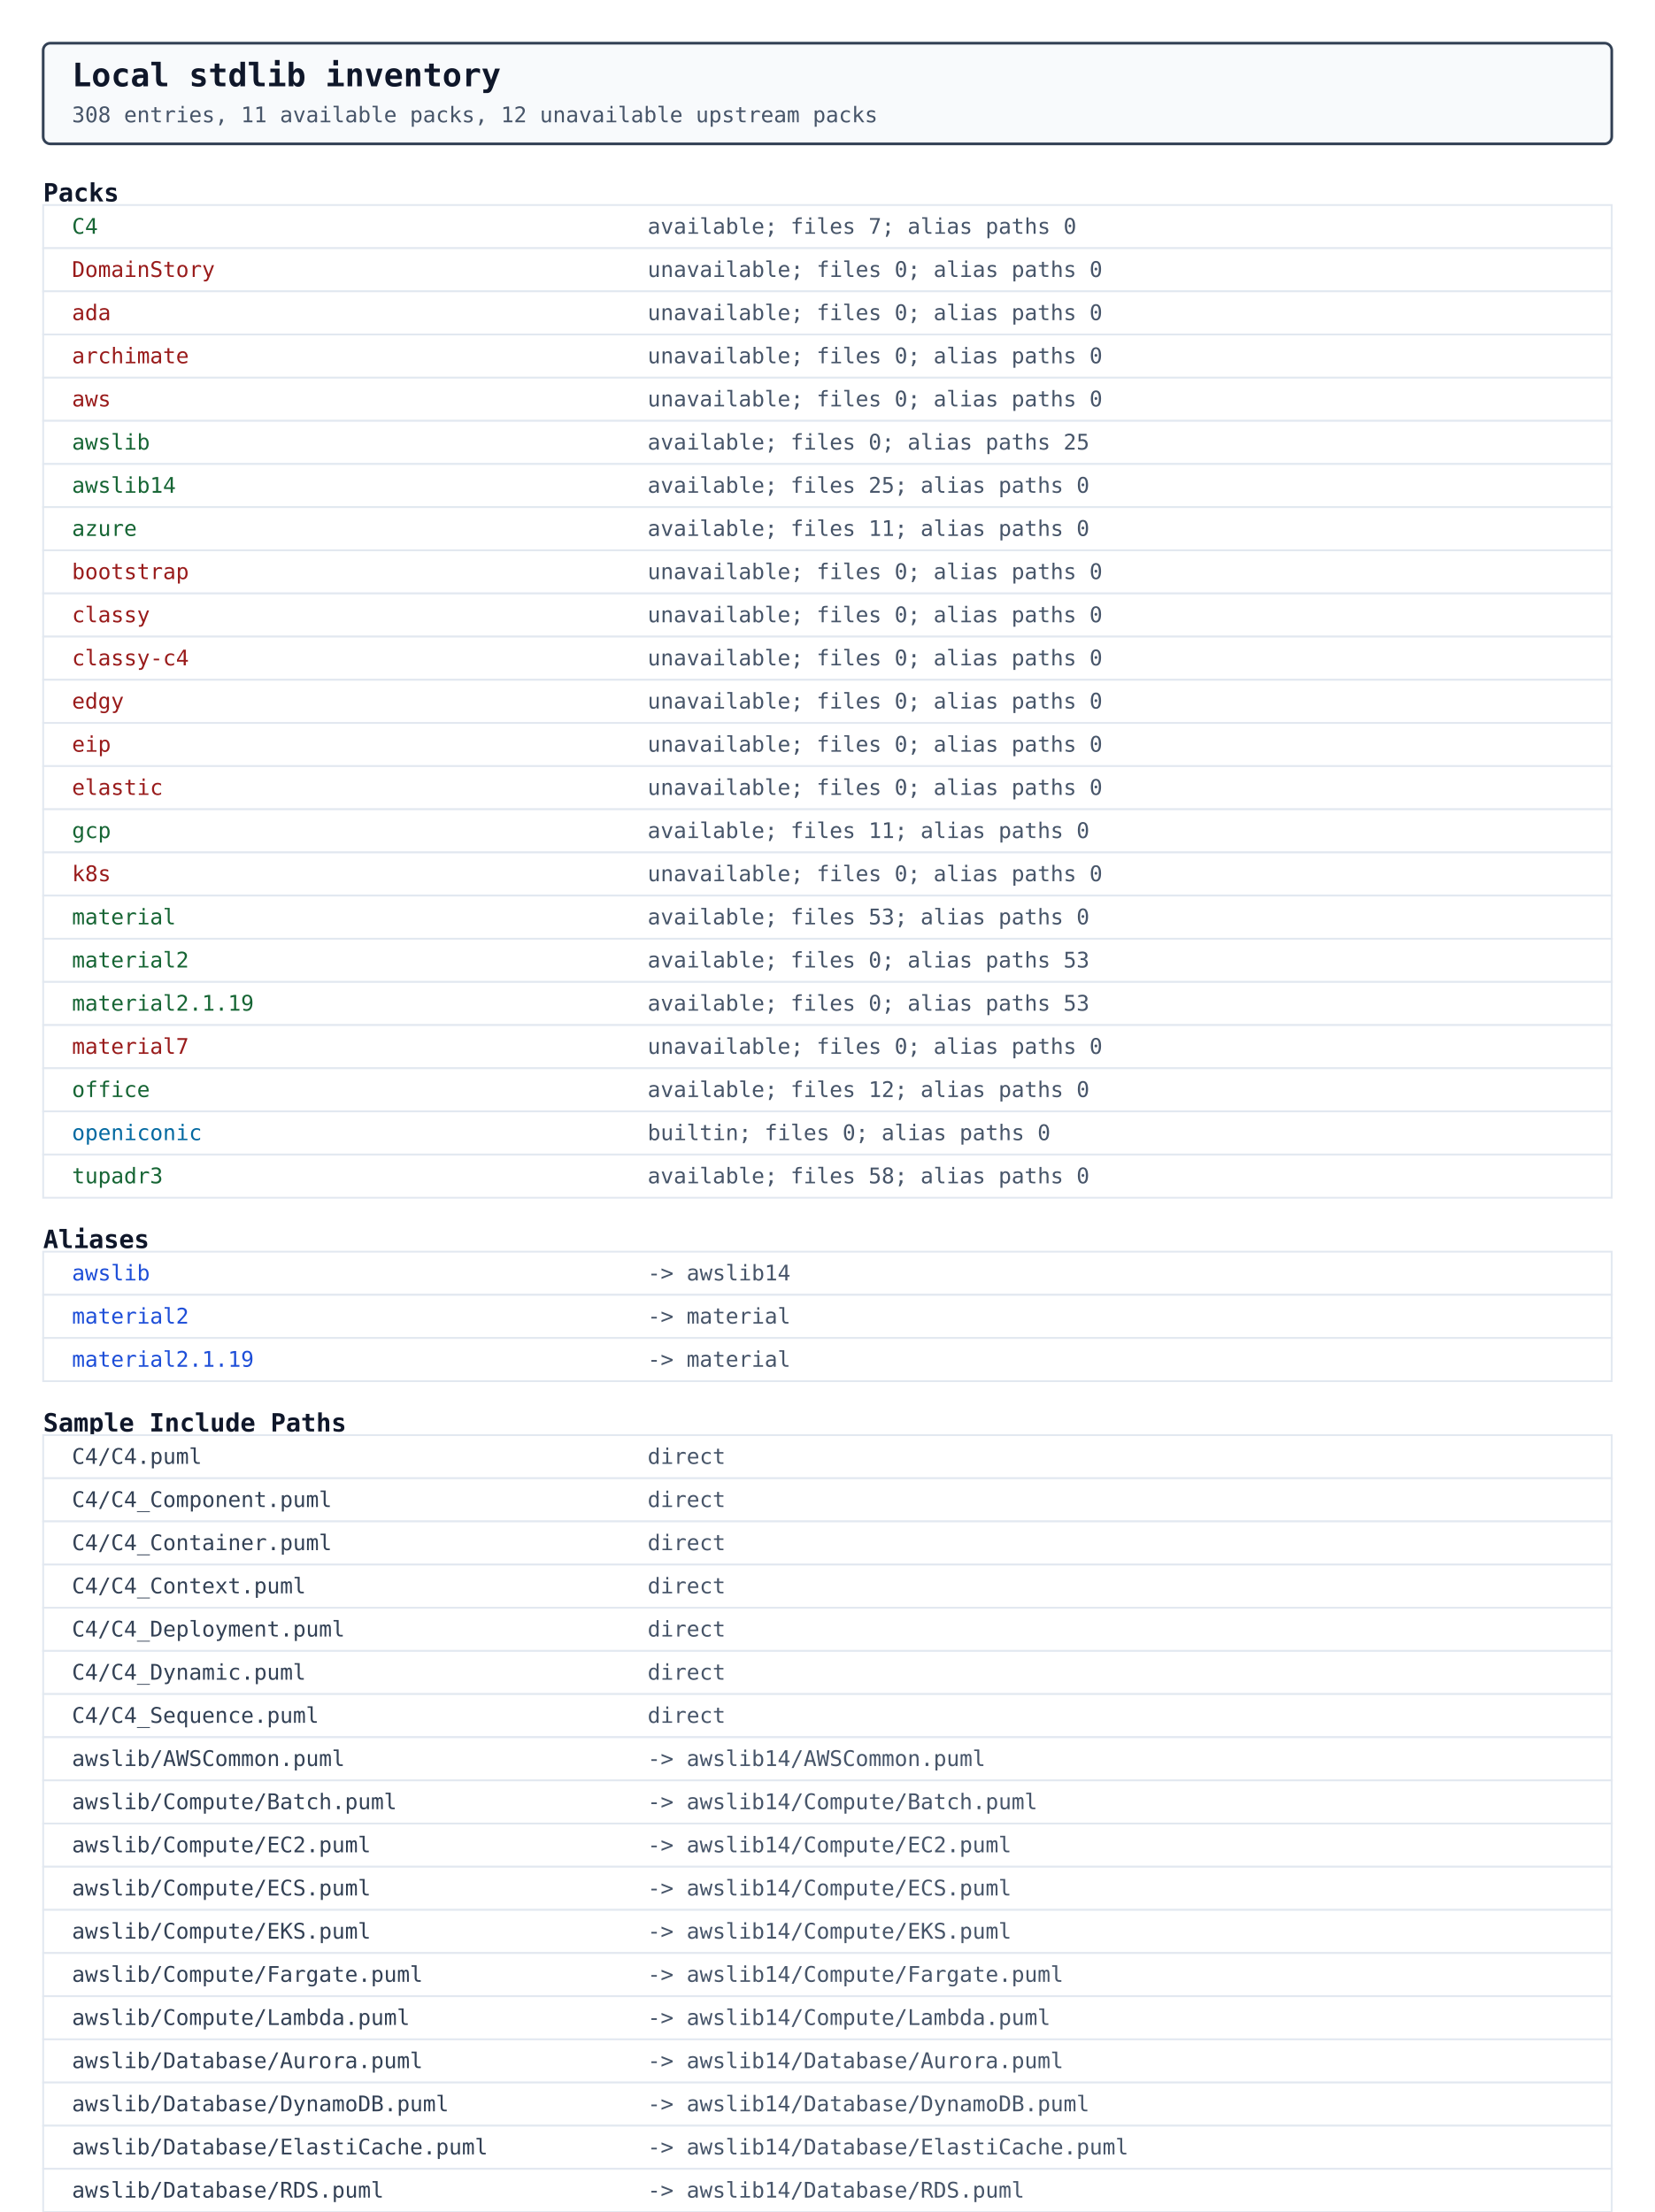
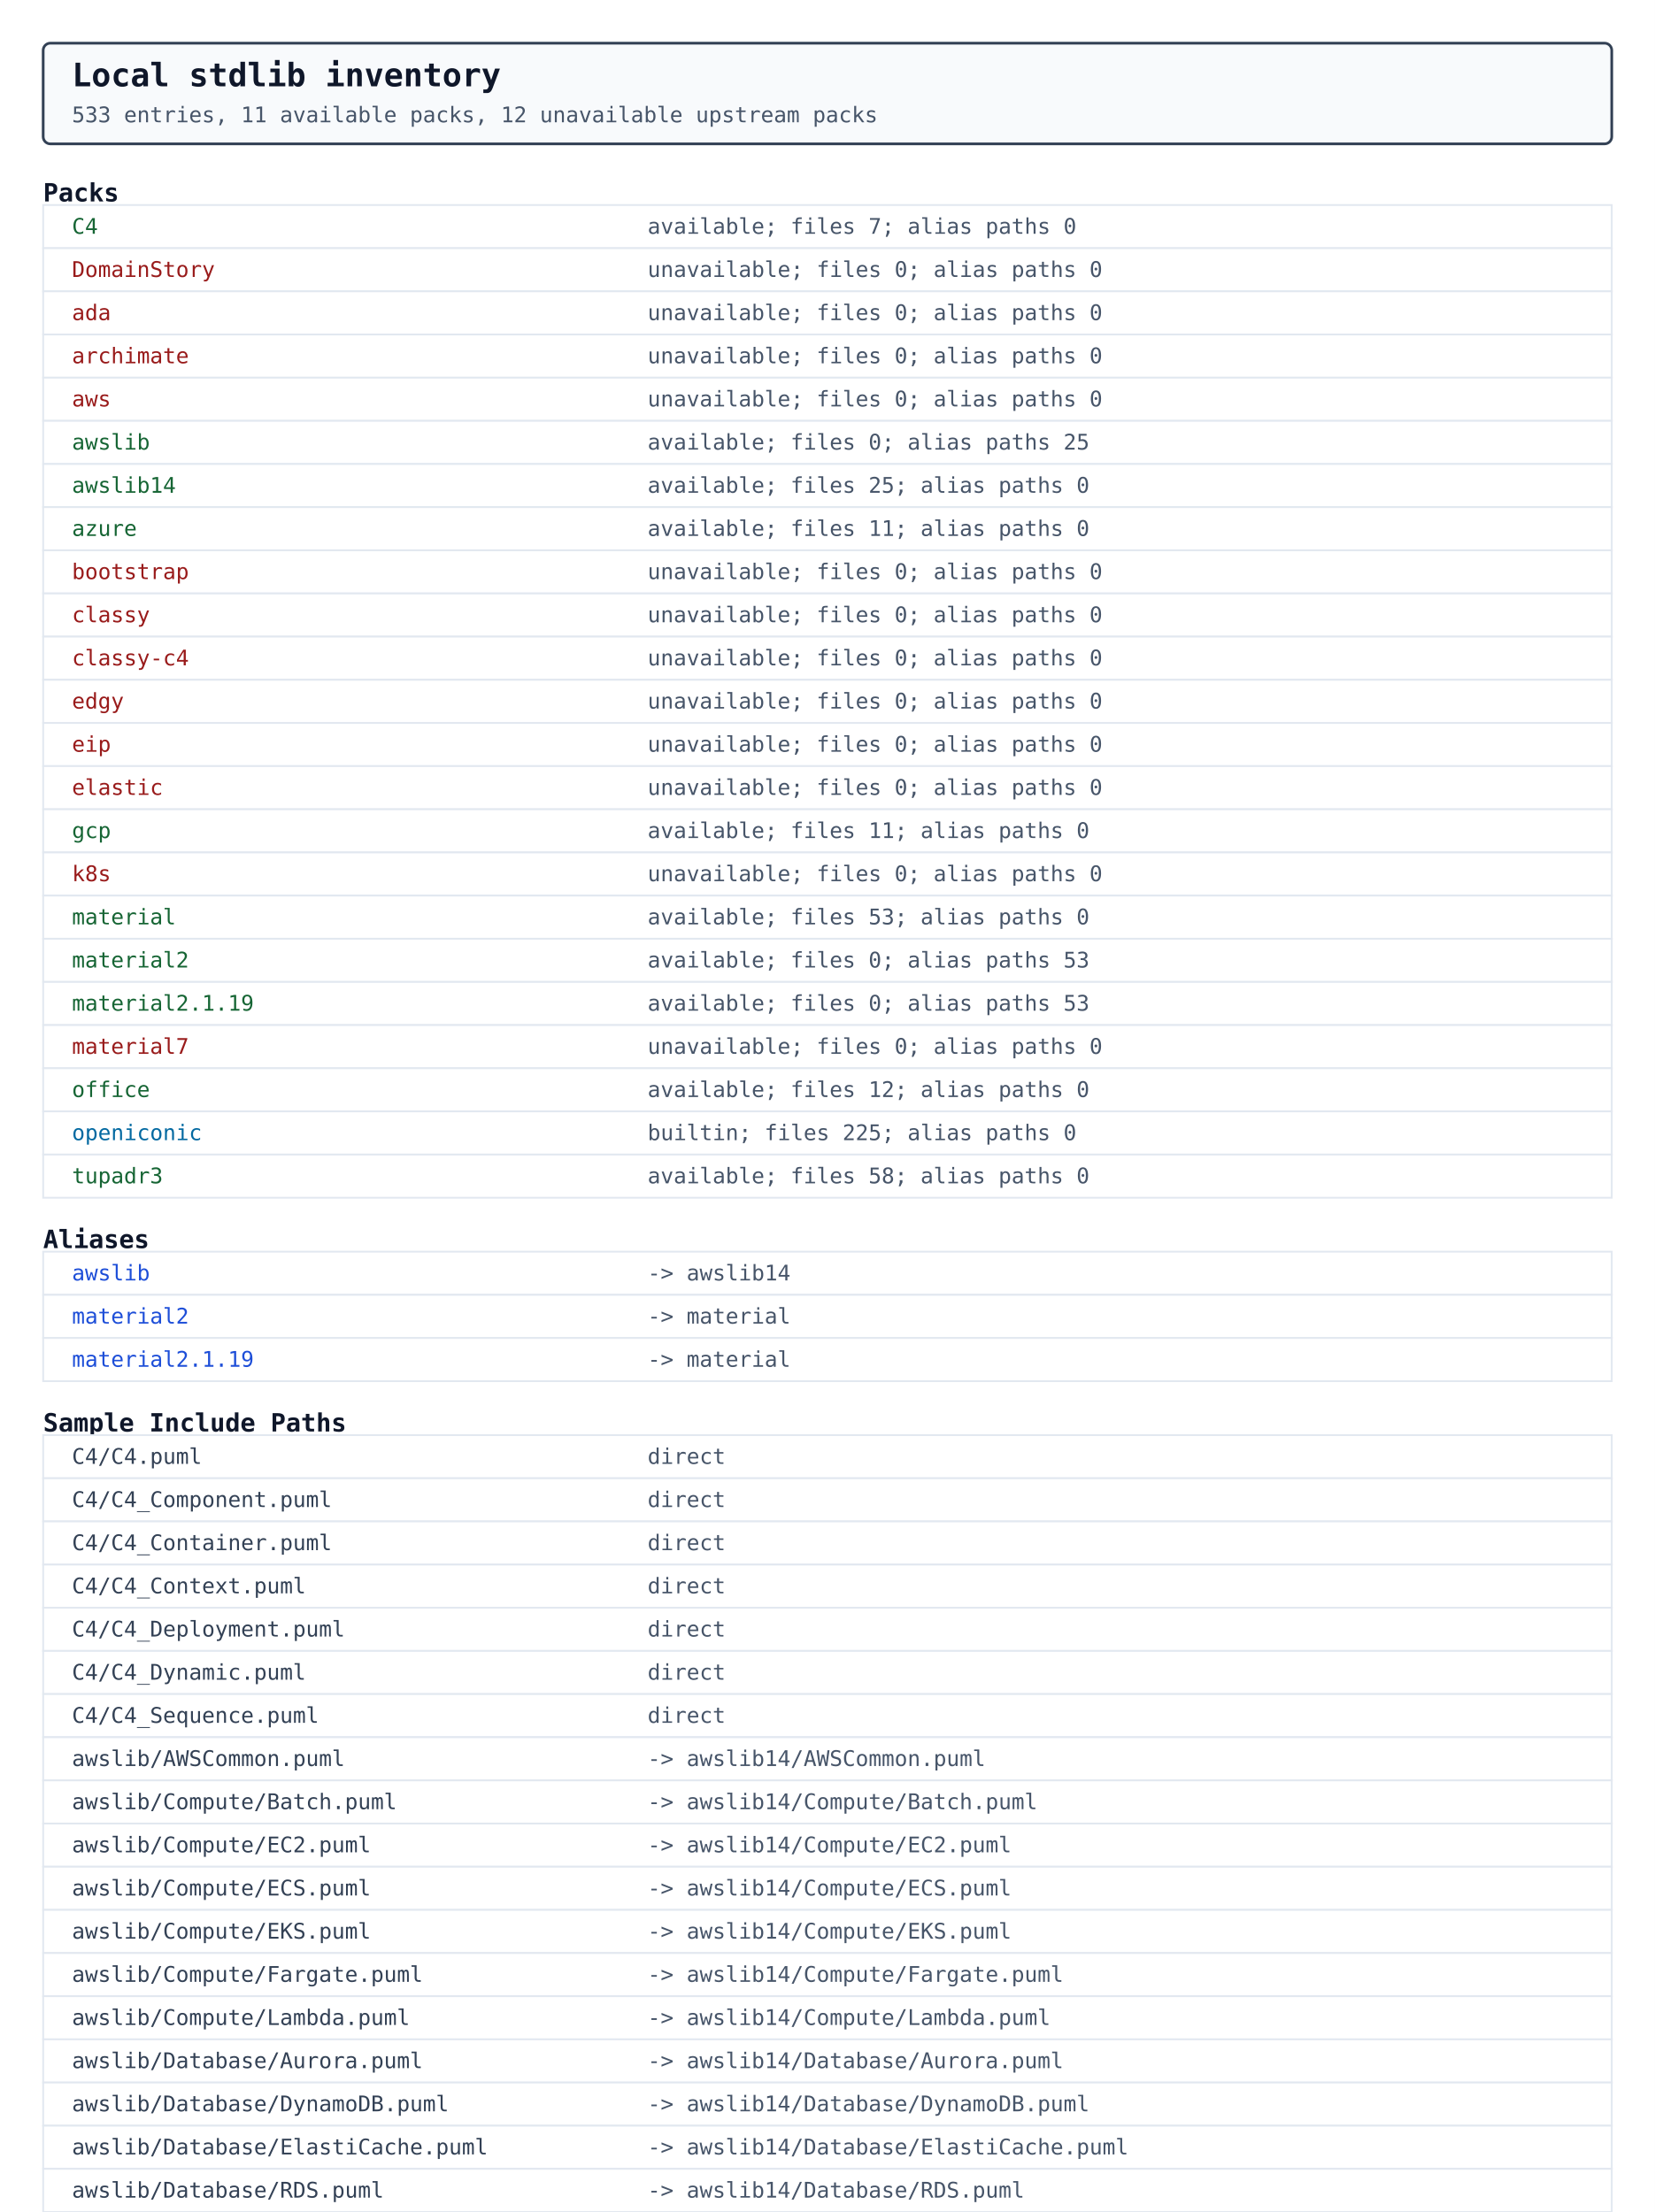
- <svg xmlns="http://www.w3.org/2000/svg" width="920" height="1230" viewBox="0 0 920 1230" data-stdlib-catalog="true" data-stdlib-entry-count="308" data-stdlib-pack-count="11" data-stdlib-unavailable-pack-count="12">
+ <svg xmlns="http://www.w3.org/2000/svg" width="920" height="1230" viewBox="0 0 920 1230" data-stdlib-catalog="true" data-stdlib-entry-count="533" data-stdlib-pack-count="11" data-stdlib-unavailable-pack-count="12">
  <rect width="100%" height="100%" fill="white" />
  <rect x="24" y="24" width="872" height="56" rx="4" ry="4" fill="#f8fafc" stroke="#334155" stroke-width="1.5" />
  <text x="40" y="48" font-family="monospace" font-size="18" font-weight="700" fill="#0f172a">Local stdlib inventory</text>
-   <text x="40" y="68" font-family="monospace" font-size="12" fill="#475569">308 entries, 11 available packs, 12 unavailable upstream packs</text>
+   <text x="40" y="68" font-family="monospace" font-size="12" fill="#475569">533 entries, 11 available packs, 12 unavailable upstream packs</text>
  <text x="24" y="112" font-family="monospace" font-size="14" font-weight="700" fill="#0f172a">Packs</text>
  <rect x="24" y="114" width="872" height="24" fill="#ffffff" stroke="#e2e8f0" stroke-width="1" />
  <text x="40" y="130" font-family="monospace" font-size="12" fill="#166534">C4</text>
  <text x="360" y="130" font-family="monospace" font-size="12" fill="#475569">available; files 7; alias paths 0</text>
  <rect x="24" y="138" width="872" height="24" fill="#ffffff" stroke="#e2e8f0" stroke-width="1" />
  <text x="40" y="154" font-family="monospace" font-size="12" fill="#991b1b">DomainStory</text>
  <text x="360" y="154" font-family="monospace" font-size="12" fill="#475569">unavailable; files 0; alias paths 0</text>
  <rect x="24" y="162" width="872" height="24" fill="#ffffff" stroke="#e2e8f0" stroke-width="1" />
  <text x="40" y="178" font-family="monospace" font-size="12" fill="#991b1b">ada</text>
  <text x="360" y="178" font-family="monospace" font-size="12" fill="#475569">unavailable; files 0; alias paths 0</text>
  <rect x="24" y="186" width="872" height="24" fill="#ffffff" stroke="#e2e8f0" stroke-width="1" />
  <text x="40" y="202" font-family="monospace" font-size="12" fill="#991b1b">archimate</text>
  <text x="360" y="202" font-family="monospace" font-size="12" fill="#475569">unavailable; files 0; alias paths 0</text>
  <rect x="24" y="210" width="872" height="24" fill="#ffffff" stroke="#e2e8f0" stroke-width="1" />
  <text x="40" y="226" font-family="monospace" font-size="12" fill="#991b1b">aws</text>
  <text x="360" y="226" font-family="monospace" font-size="12" fill="#475569">unavailable; files 0; alias paths 0</text>
  <rect x="24" y="234" width="872" height="24" fill="#ffffff" stroke="#e2e8f0" stroke-width="1" />
  <text x="40" y="250" font-family="monospace" font-size="12" fill="#166534">awslib</text>
  <text x="360" y="250" font-family="monospace" font-size="12" fill="#475569">available; files 0; alias paths 25</text>
  <rect x="24" y="258" width="872" height="24" fill="#ffffff" stroke="#e2e8f0" stroke-width="1" />
  <text x="40" y="274" font-family="monospace" font-size="12" fill="#166534">awslib14</text>
  <text x="360" y="274" font-family="monospace" font-size="12" fill="#475569">available; files 25; alias paths 0</text>
  <rect x="24" y="282" width="872" height="24" fill="#ffffff" stroke="#e2e8f0" stroke-width="1" />
  <text x="40" y="298" font-family="monospace" font-size="12" fill="#166534">azure</text>
  <text x="360" y="298" font-family="monospace" font-size="12" fill="#475569">available; files 11; alias paths 0</text>
  <rect x="24" y="306" width="872" height="24" fill="#ffffff" stroke="#e2e8f0" stroke-width="1" />
  <text x="40" y="322" font-family="monospace" font-size="12" fill="#991b1b">bootstrap</text>
  <text x="360" y="322" font-family="monospace" font-size="12" fill="#475569">unavailable; files 0; alias paths 0</text>
  <rect x="24" y="330" width="872" height="24" fill="#ffffff" stroke="#e2e8f0" stroke-width="1" />
  <text x="40" y="346" font-family="monospace" font-size="12" fill="#991b1b">classy</text>
  <text x="360" y="346" font-family="monospace" font-size="12" fill="#475569">unavailable; files 0; alias paths 0</text>
  <rect x="24" y="354" width="872" height="24" fill="#ffffff" stroke="#e2e8f0" stroke-width="1" />
  <text x="40" y="370" font-family="monospace" font-size="12" fill="#991b1b">classy-c4</text>
  <text x="360" y="370" font-family="monospace" font-size="12" fill="#475569">unavailable; files 0; alias paths 0</text>
  <rect x="24" y="378" width="872" height="24" fill="#ffffff" stroke="#e2e8f0" stroke-width="1" />
  <text x="40" y="394" font-family="monospace" font-size="12" fill="#991b1b">edgy</text>
  <text x="360" y="394" font-family="monospace" font-size="12" fill="#475569">unavailable; files 0; alias paths 0</text>
  <rect x="24" y="402" width="872" height="24" fill="#ffffff" stroke="#e2e8f0" stroke-width="1" />
  <text x="40" y="418" font-family="monospace" font-size="12" fill="#991b1b">eip</text>
  <text x="360" y="418" font-family="monospace" font-size="12" fill="#475569">unavailable; files 0; alias paths 0</text>
  <rect x="24" y="426" width="872" height="24" fill="#ffffff" stroke="#e2e8f0" stroke-width="1" />
  <text x="40" y="442" font-family="monospace" font-size="12" fill="#991b1b">elastic</text>
  <text x="360" y="442" font-family="monospace" font-size="12" fill="#475569">unavailable; files 0; alias paths 0</text>
  <rect x="24" y="450" width="872" height="24" fill="#ffffff" stroke="#e2e8f0" stroke-width="1" />
  <text x="40" y="466" font-family="monospace" font-size="12" fill="#166534">gcp</text>
  <text x="360" y="466" font-family="monospace" font-size="12" fill="#475569">available; files 11; alias paths 0</text>
  <rect x="24" y="474" width="872" height="24" fill="#ffffff" stroke="#e2e8f0" stroke-width="1" />
  <text x="40" y="490" font-family="monospace" font-size="12" fill="#991b1b">k8s</text>
  <text x="360" y="490" font-family="monospace" font-size="12" fill="#475569">unavailable; files 0; alias paths 0</text>
  <rect x="24" y="498" width="872" height="24" fill="#ffffff" stroke="#e2e8f0" stroke-width="1" />
  <text x="40" y="514" font-family="monospace" font-size="12" fill="#166534">material</text>
  <text x="360" y="514" font-family="monospace" font-size="12" fill="#475569">available; files 53; alias paths 0</text>
  <rect x="24" y="522" width="872" height="24" fill="#ffffff" stroke="#e2e8f0" stroke-width="1" />
  <text x="40" y="538" font-family="monospace" font-size="12" fill="#166534">material2</text>
  <text x="360" y="538" font-family="monospace" font-size="12" fill="#475569">available; files 0; alias paths 53</text>
  <rect x="24" y="546" width="872" height="24" fill="#ffffff" stroke="#e2e8f0" stroke-width="1" />
  <text x="40" y="562" font-family="monospace" font-size="12" fill="#166534">material2.1.19</text>
  <text x="360" y="562" font-family="monospace" font-size="12" fill="#475569">available; files 0; alias paths 53</text>
  <rect x="24" y="570" width="872" height="24" fill="#ffffff" stroke="#e2e8f0" stroke-width="1" />
  <text x="40" y="586" font-family="monospace" font-size="12" fill="#991b1b">material7</text>
  <text x="360" y="586" font-family="monospace" font-size="12" fill="#475569">unavailable; files 0; alias paths 0</text>
  <rect x="24" y="594" width="872" height="24" fill="#ffffff" stroke="#e2e8f0" stroke-width="1" />
  <text x="40" y="610" font-family="monospace" font-size="12" fill="#166534">office</text>
  <text x="360" y="610" font-family="monospace" font-size="12" fill="#475569">available; files 12; alias paths 0</text>
  <rect x="24" y="618" width="872" height="24" fill="#ffffff" stroke="#e2e8f0" stroke-width="1" />
  <text x="40" y="634" font-family="monospace" font-size="12" fill="#0369a1">openiconic</text>
-   <text x="360" y="634" font-family="monospace" font-size="12" fill="#475569">builtin; files 0; alias paths 0</text>
+   <text x="360" y="634" font-family="monospace" font-size="12" fill="#475569">builtin; files 225; alias paths 0</text>
  <rect x="24" y="642" width="872" height="24" fill="#ffffff" stroke="#e2e8f0" stroke-width="1" />
  <text x="40" y="658" font-family="monospace" font-size="12" fill="#166534">tupadr3</text>
  <text x="360" y="658" font-family="monospace" font-size="12" fill="#475569">available; files 58; alias paths 0</text>
  <text x="24" y="694" font-family="monospace" font-size="14" font-weight="700" fill="#0f172a">Aliases</text>
  <rect x="24" y="696" width="872" height="24" fill="#ffffff" stroke="#e2e8f0" stroke-width="1" />
  <text x="40" y="712" font-family="monospace" font-size="12" fill="#1d4ed8">awslib</text>
  <text x="360" y="712" font-family="monospace" font-size="12" fill="#475569">-&gt; awslib14</text>
  <rect x="24" y="720" width="872" height="24" fill="#ffffff" stroke="#e2e8f0" stroke-width="1" />
  <text x="40" y="736" font-family="monospace" font-size="12" fill="#1d4ed8">material2</text>
  <text x="360" y="736" font-family="monospace" font-size="12" fill="#475569">-&gt; material</text>
  <rect x="24" y="744" width="872" height="24" fill="#ffffff" stroke="#e2e8f0" stroke-width="1" />
  <text x="40" y="760" font-family="monospace" font-size="12" fill="#1d4ed8">material2.1.19</text>
  <text x="360" y="760" font-family="monospace" font-size="12" fill="#475569">-&gt; material</text>
  <text x="24" y="796" font-family="monospace" font-size="14" font-weight="700" fill="#0f172a">Sample Include Paths</text>
  <rect x="24" y="798" width="872" height="24" fill="#ffffff" stroke="#e2e8f0" stroke-width="1" />
  <text x="40" y="814" font-family="monospace" font-size="12" fill="#334155">C4/C4.puml</text>
  <text x="360" y="814" font-family="monospace" font-size="12" fill="#475569">direct</text>
  <rect x="24" y="822" width="872" height="24" fill="#ffffff" stroke="#e2e8f0" stroke-width="1" />
  <text x="40" y="838" font-family="monospace" font-size="12" fill="#334155">C4/C4_Component.puml</text>
  <text x="360" y="838" font-family="monospace" font-size="12" fill="#475569">direct</text>
  <rect x="24" y="846" width="872" height="24" fill="#ffffff" stroke="#e2e8f0" stroke-width="1" />
  <text x="40" y="862" font-family="monospace" font-size="12" fill="#334155">C4/C4_Container.puml</text>
  <text x="360" y="862" font-family="monospace" font-size="12" fill="#475569">direct</text>
  <rect x="24" y="870" width="872" height="24" fill="#ffffff" stroke="#e2e8f0" stroke-width="1" />
  <text x="40" y="886" font-family="monospace" font-size="12" fill="#334155">C4/C4_Context.puml</text>
  <text x="360" y="886" font-family="monospace" font-size="12" fill="#475569">direct</text>
  <rect x="24" y="894" width="872" height="24" fill="#ffffff" stroke="#e2e8f0" stroke-width="1" />
  <text x="40" y="910" font-family="monospace" font-size="12" fill="#334155">C4/C4_Deployment.puml</text>
  <text x="360" y="910" font-family="monospace" font-size="12" fill="#475569">direct</text>
  <rect x="24" y="918" width="872" height="24" fill="#ffffff" stroke="#e2e8f0" stroke-width="1" />
  <text x="40" y="934" font-family="monospace" font-size="12" fill="#334155">C4/C4_Dynamic.puml</text>
  <text x="360" y="934" font-family="monospace" font-size="12" fill="#475569">direct</text>
  <rect x="24" y="942" width="872" height="24" fill="#ffffff" stroke="#e2e8f0" stroke-width="1" />
  <text x="40" y="958" font-family="monospace" font-size="12" fill="#334155">C4/C4_Sequence.puml</text>
  <text x="360" y="958" font-family="monospace" font-size="12" fill="#475569">direct</text>
  <rect x="24" y="966" width="872" height="24" fill="#ffffff" stroke="#e2e8f0" stroke-width="1" />
  <text x="40" y="982" font-family="monospace" font-size="12" fill="#334155">awslib/AWSCommon.puml</text>
  <text x="360" y="982" font-family="monospace" font-size="12" fill="#475569">-&gt; awslib14/AWSCommon.puml</text>
  <rect x="24" y="990" width="872" height="24" fill="#ffffff" stroke="#e2e8f0" stroke-width="1" />
  <text x="40" y="1006" font-family="monospace" font-size="12" fill="#334155">awslib/Compute/Batch.puml</text>
  <text x="360" y="1006" font-family="monospace" font-size="12" fill="#475569">-&gt; awslib14/Compute/Batch.puml</text>
  <rect x="24" y="1014" width="872" height="24" fill="#ffffff" stroke="#e2e8f0" stroke-width="1" />
  <text x="40" y="1030" font-family="monospace" font-size="12" fill="#334155">awslib/Compute/EC2.puml</text>
  <text x="360" y="1030" font-family="monospace" font-size="12" fill="#475569">-&gt; awslib14/Compute/EC2.puml</text>
  <rect x="24" y="1038" width="872" height="24" fill="#ffffff" stroke="#e2e8f0" stroke-width="1" />
  <text x="40" y="1054" font-family="monospace" font-size="12" fill="#334155">awslib/Compute/ECS.puml</text>
  <text x="360" y="1054" font-family="monospace" font-size="12" fill="#475569">-&gt; awslib14/Compute/ECS.puml</text>
  <rect x="24" y="1062" width="872" height="24" fill="#ffffff" stroke="#e2e8f0" stroke-width="1" />
  <text x="40" y="1078" font-family="monospace" font-size="12" fill="#334155">awslib/Compute/EKS.puml</text>
  <text x="360" y="1078" font-family="monospace" font-size="12" fill="#475569">-&gt; awslib14/Compute/EKS.puml</text>
  <rect x="24" y="1086" width="872" height="24" fill="#ffffff" stroke="#e2e8f0" stroke-width="1" />
  <text x="40" y="1102" font-family="monospace" font-size="12" fill="#334155">awslib/Compute/Fargate.puml</text>
  <text x="360" y="1102" font-family="monospace" font-size="12" fill="#475569">-&gt; awslib14/Compute/Fargate.puml</text>
  <rect x="24" y="1110" width="872" height="24" fill="#ffffff" stroke="#e2e8f0" stroke-width="1" />
  <text x="40" y="1126" font-family="monospace" font-size="12" fill="#334155">awslib/Compute/Lambda.puml</text>
  <text x="360" y="1126" font-family="monospace" font-size="12" fill="#475569">-&gt; awslib14/Compute/Lambda.puml</text>
  <rect x="24" y="1134" width="872" height="24" fill="#ffffff" stroke="#e2e8f0" stroke-width="1" />
  <text x="40" y="1150" font-family="monospace" font-size="12" fill="#334155">awslib/Database/Aurora.puml</text>
  <text x="360" y="1150" font-family="monospace" font-size="12" fill="#475569">-&gt; awslib14/Database/Aurora.puml</text>
  <rect x="24" y="1158" width="872" height="24" fill="#ffffff" stroke="#e2e8f0" stroke-width="1" />
  <text x="40" y="1174" font-family="monospace" font-size="12" fill="#334155">awslib/Database/DynamoDB.puml</text>
  <text x="360" y="1174" font-family="monospace" font-size="12" fill="#475569">-&gt; awslib14/Database/DynamoDB.puml</text>
  <rect x="24" y="1182" width="872" height="24" fill="#ffffff" stroke="#e2e8f0" stroke-width="1" />
  <text x="40" y="1198" font-family="monospace" font-size="12" fill="#334155">awslib/Database/ElastiCache.puml</text>
  <text x="360" y="1198" font-family="monospace" font-size="12" fill="#475569">-&gt; awslib14/Database/ElastiCache.puml</text>
  <rect x="24" y="1206" width="872" height="24" fill="#ffffff" stroke="#e2e8f0" stroke-width="1" />
  <text x="40" y="1222" font-family="monospace" font-size="12" fill="#334155">awslib/Database/RDS.puml</text>
  <text x="360" y="1222" font-family="monospace" font-size="12" fill="#475569">-&gt; awslib14/Database/RDS.puml</text>
</svg>
